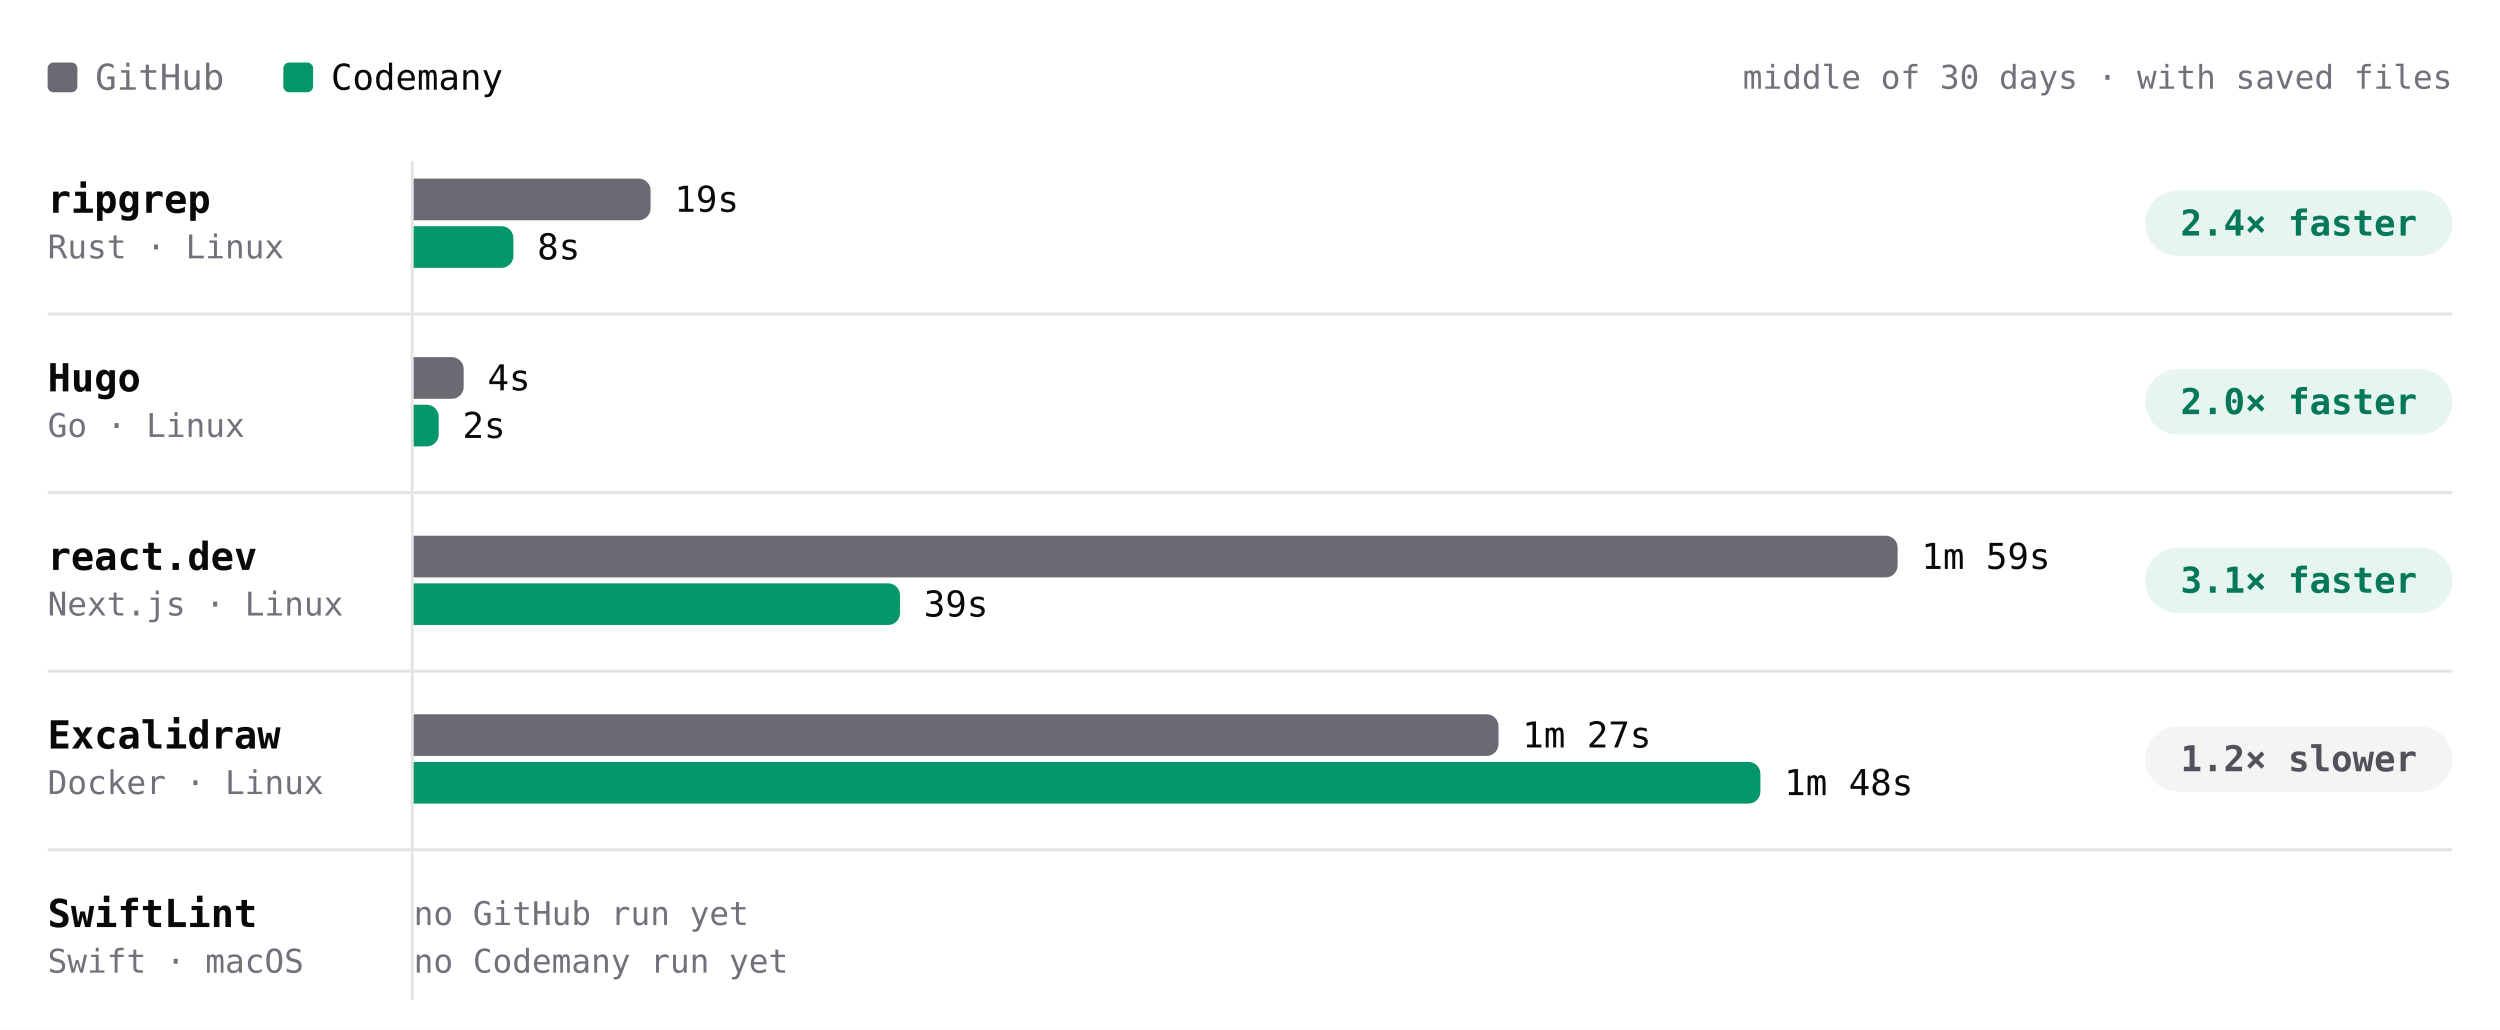
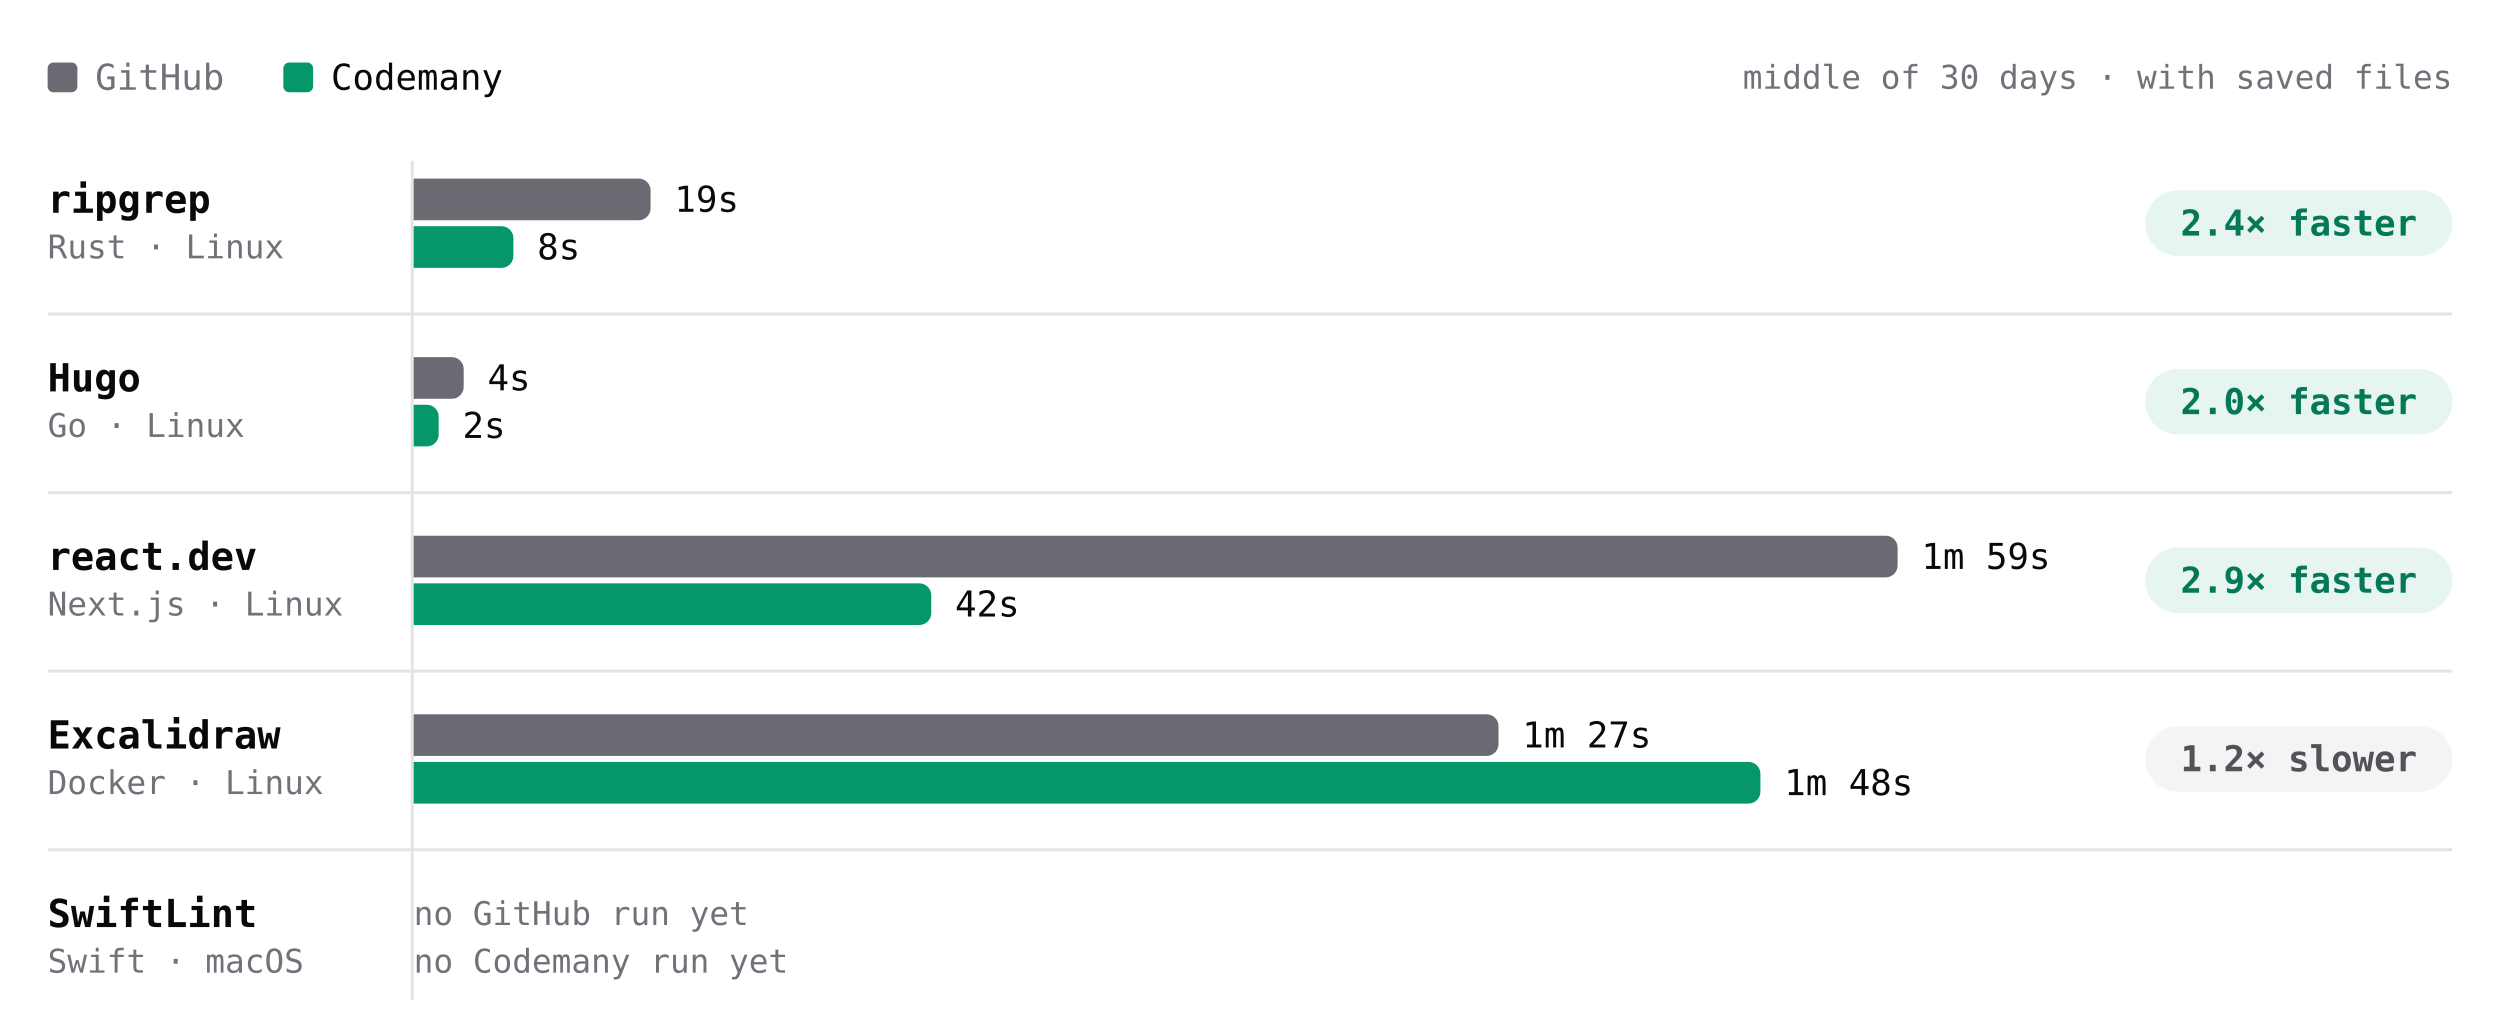
- <svg xmlns="http://www.w3.org/2000/svg" viewBox="0 0 840 346" width="840" height="346" role="img" aria-label="Build time per project, middle of 30 days · with saved files. ripgrep: GitHub 19s, Codemany 8s, 2.4× faster; Hugo: GitHub 4s, Codemany 2s, 2.0× faster; react.dev: GitHub 1m 59s, Codemany 39s, 3.1× faster; Excalidraw: GitHub 1m 27s, Codemany 1m 48s, 1.2× slower; SwiftLint: GitHub —, Codemany —, —." font-family="'JetBrains Mono', ui-monospace, SFMono-Regular, Menlo, monospace" style="max-width:100%;height:auto;font-variant-numeric:tabular-nums">
+ <svg xmlns="http://www.w3.org/2000/svg" viewBox="0 0 840 346" width="840" height="346" role="img" aria-label="Build time per project, middle of 30 days · with saved files. ripgrep: GitHub 19s, Codemany 8s, 2.4× faster; Hugo: GitHub 4s, Codemany 2s, 2.0× faster; react.dev: GitHub 1m 59s, Codemany 42s, 2.9× faster; Excalidraw: GitHub 1m 27s, Codemany 1m 48s, 1.2× slower; SwiftLint: GitHub —, Codemany —, —." font-family="'JetBrains Mono', ui-monospace, SFMono-Regular, Menlo, monospace" style="max-width:100%;height:auto;font-variant-numeric:tabular-nums">
  <rect width="840" height="346" fill="#ffffff" />
  <rect x="16" y="21" width="10" height="10" rx="2" fill="#6a6a72" />
  <text x="32" y="26" font-size="12" fill="#71717a" dominant-baseline="central">GitHub</text>
  <rect x="95.2" y="21" width="10" height="10" rx="2" fill="#059669" />
  <text x="111.2" y="26" font-size="12" fill="#09090b" dominant-baseline="central">Codemany</text>
  <text x="824" y="26" font-size="11" fill="#71717a" text-anchor="end" dominant-baseline="central">middle of 30 days · with saved files</text>
  <path d="M138.5 54L138.5 336" stroke="#e4e4e7" stroke-width="1" fill="none" />
  <text x="16" y="67" font-size="13" fill="#09090b" font-weight="600" dominant-baseline="central">ripgrep</text>
  <text x="16" y="83" font-size="11" fill="#71717a" dominant-baseline="central">Rust · Linux</text>
  <g class="bench-mark" data-tip="ripgrep · GitHub · 19s · middle of 1 night" data-href="https://github.com/codemanyhq/bench-private/actions/runs/41359852763/job/125007759954" style="cursor:pointer">
    <rect x="139" y="59" width="549.8" height="16" fill="#ffffff" fill-opacity="0" />
    <path d="M139 60h75.6a4 4 0 0 1 4 4v6a4 4 0 0 1 -4 4h-75.6z" fill="#6a6a72" />
    <text x="226.6" y="67" font-size="12" fill="#09090b" dominant-baseline="central">19s</text>
  </g>
-   <g class="bench-mark" data-tip="ripgrep · Codemany · 8s · middle of 8 nights" data-href="https://github.com/codemanyhq/bench/actions/runs/41780204006/job/126409855343" style="cursor:pointer">
+   <g class="bench-mark" data-tip="ripgrep · Codemany · 8s · middle of 9 nights" data-href="https://github.com/codemanyhq/bench/actions/runs/41792619944/job/126449363967" style="cursor:pointer">
    <rect x="139" y="75" width="549.8" height="16" fill="#ffffff" fill-opacity="0" />
    <path d="M139 76h29.5a4 4 0 0 1 4 4v6a4 4 0 0 1 -4 4h-29.5z" fill="#059669" />
    <text x="180.5" y="83" font-size="12" fill="#09090b" dominant-baseline="central">8s</text>
  </g>
  <rect x="720.8" y="64" width="103.2" height="22" rx="11" fill="rgba(5,150,105,0.10)" />
  <text x="772.4" y="75" font-size="12" fill="#047857" font-weight="600" text-anchor="middle" dominant-baseline="central">2.4× faster</text>
  <text x="16" y="127" font-size="13" fill="#09090b" font-weight="600" dominant-baseline="central">Hugo</text>
  <text x="16" y="143" font-size="11" fill="#71717a" dominant-baseline="central">Go · Linux</text>
  <g class="bench-mark" data-tip="Hugo · GitHub · 4s · middle of 1 night" data-href="https://github.com/codemanyhq/bench-private/actions/runs/41359852763/job/125007760020" style="cursor:pointer">
    <rect x="139" y="119" width="549.8" height="16" fill="#ffffff" fill-opacity="0" />
    <path d="M139 120h12.8a4 4 0 0 1 4 4v6a4 4 0 0 1 -4 4h-12.8z" fill="#6a6a72" />
    <text x="163.8" y="127" font-size="12" fill="#09090b" dominant-baseline="central">4s</text>
  </g>
-   <g class="bench-mark" data-tip="Hugo · Codemany · 2s · middle of 8 nights" data-href="https://github.com/codemanyhq/bench/actions/runs/41780204006/job/126409855262" style="cursor:pointer">
+   <g class="bench-mark" data-tip="Hugo · Codemany · 2s · middle of 9 nights" data-href="https://github.com/codemanyhq/bench/actions/runs/41792619944/job/126449364049" style="cursor:pointer">
    <rect x="139" y="135" width="549.8" height="16" fill="#ffffff" fill-opacity="0" />
    <path d="M139 136h4.4a4 4 0 0 1 4 4v6a4 4 0 0 1 -4 4h-4.4z" fill="#059669" />
    <text x="155.4" y="143" font-size="12" fill="#09090b" dominant-baseline="central">2s</text>
  </g>
  <rect x="720.8" y="124" width="103.2" height="22" rx="11" fill="rgba(5,150,105,0.10)" />
  <text x="772.4" y="135" font-size="12" fill="#047857" font-weight="600" text-anchor="middle" dominant-baseline="central">2.0× faster</text>
  <path d="M16 105.5L824 105.5" stroke="#e4e4e7" stroke-width="1" fill="none" />
  <text x="16" y="187" font-size="13" fill="#09090b" font-weight="600" dominant-baseline="central">react.dev</text>
  <text x="16" y="203" font-size="11" fill="#71717a" dominant-baseline="central">Next.js · Linux</text>
  <g class="bench-mark" data-tip="react.dev · GitHub · 1m 59s · middle of 1 night" data-href="https://github.com/codemanyhq/bench-private/actions/runs/41359852763/job/125007760044" style="cursor:pointer">
    <rect x="139" y="179" width="549.8" height="16" fill="#ffffff" fill-opacity="0" />
    <path d="M139 180h494.6a4 4 0 0 1 4 4v6a4 4 0 0 1 -4 4h-494.6z" fill="#6a6a72" />
    <text x="645.6" y="187" font-size="12" fill="#09090b" dominant-baseline="central">1m 59s</text>
  </g>
-   <g class="bench-mark" data-tip="react.dev · Codemany · 39s · middle of 9 nights" data-href="https://github.com/codemanyhq/bench/actions/runs/41780204006/job/126409855268" style="cursor:pointer">
+   <g class="bench-mark" data-tip="react.dev · Codemany · 42s · middle of 10 nights" data-href="https://github.com/codemanyhq/bench/actions/runs/41792619944/job/126449364082" style="cursor:pointer">
    <rect x="139" y="195" width="549.8" height="16" fill="#ffffff" fill-opacity="0" />
-     <path d="M139 196h159.4a4 4 0 0 1 4 4v6a4 4 0 0 1 -4 4h-159.4z" fill="#059669" />
-     <text x="310.4" y="203" font-size="12" fill="#09090b" dominant-baseline="central">39s</text>
+     <path d="M139 196h169.9a4 4 0 0 1 4 4v6a4 4 0 0 1 -4 4h-169.9z" fill="#059669" />
+     <text x="320.9" y="203" font-size="12" fill="#09090b" dominant-baseline="central">42s</text>
  </g>
  <rect x="720.8" y="184" width="103.2" height="22" rx="11" fill="rgba(5,150,105,0.10)" />
-   <text x="772.4" y="195" font-size="12" fill="#047857" font-weight="600" text-anchor="middle" dominant-baseline="central">3.1× faster</text>
+   <text x="772.4" y="195" font-size="12" fill="#047857" font-weight="600" text-anchor="middle" dominant-baseline="central">2.9× faster</text>
  <path d="M16 165.5L824 165.5" stroke="#e4e4e7" stroke-width="1" fill="none" />
  <text x="16" y="247" font-size="13" fill="#09090b" font-weight="600" dominant-baseline="central">Excalidraw</text>
  <text x="16" y="263" font-size="11" fill="#71717a" dominant-baseline="central">Docker · Linux</text>
  <g class="bench-mark" data-tip="Excalidraw · GitHub · 1m 27s · middle of 1 night" data-href="https://github.com/codemanyhq/bench-private/actions/runs/41359852763/job/125007760063" style="cursor:pointer">
    <rect x="139" y="239" width="549.8" height="16" fill="#ffffff" fill-opacity="0" />
    <path d="M139 240h360.5a4 4 0 0 1 4 4v6a4 4 0 0 1 -4 4h-360.5z" fill="#6a6a72" />
    <text x="511.5" y="247" font-size="12" fill="#09090b" dominant-baseline="central">1m 27s</text>
  </g>
  <g class="bench-mark" data-tip="Excalidraw · Codemany · 1m 48s · middle of 9 nights" data-href="https://github.com/codemanyhq/bench/actions/runs/41623193775/job/125873924454" style="cursor:pointer">
    <rect x="139" y="255" width="549.8" height="16" fill="#ffffff" fill-opacity="0" />
    <path d="M139 256h448.5a4 4 0 0 1 4 4v6a4 4 0 0 1 -4 4h-448.5z" fill="#059669" />
    <text x="599.5" y="263" font-size="12" fill="#09090b" dominant-baseline="central">1m 48s</text>
  </g>
  <rect x="720.8" y="244" width="103.2" height="22" rx="11" fill="#f4f4f5" />
  <text x="772.4" y="255" font-size="12" fill="#52525b" font-weight="600" text-anchor="middle" dominant-baseline="central">1.2× slower</text>
  <path d="M16 225.5L824 225.5" stroke="#e4e4e7" stroke-width="1" fill="none" />
  <text x="16" y="307" font-size="13" fill="#09090b" font-weight="600" dominant-baseline="central">SwiftLint</text>
  <text x="16" y="323" font-size="11" fill="#71717a" dominant-baseline="central">Swift · macOS</text>
  <text x="139" y="307" font-size="11" fill="#71717a" dominant-baseline="central">no GitHub run yet</text>
  <text x="139" y="323" font-size="11" fill="#71717a" dominant-baseline="central">no Codemany run yet</text>
  <path d="M16 285.5L824 285.5" stroke="#e4e4e7" stroke-width="1" fill="none" />
</svg>
